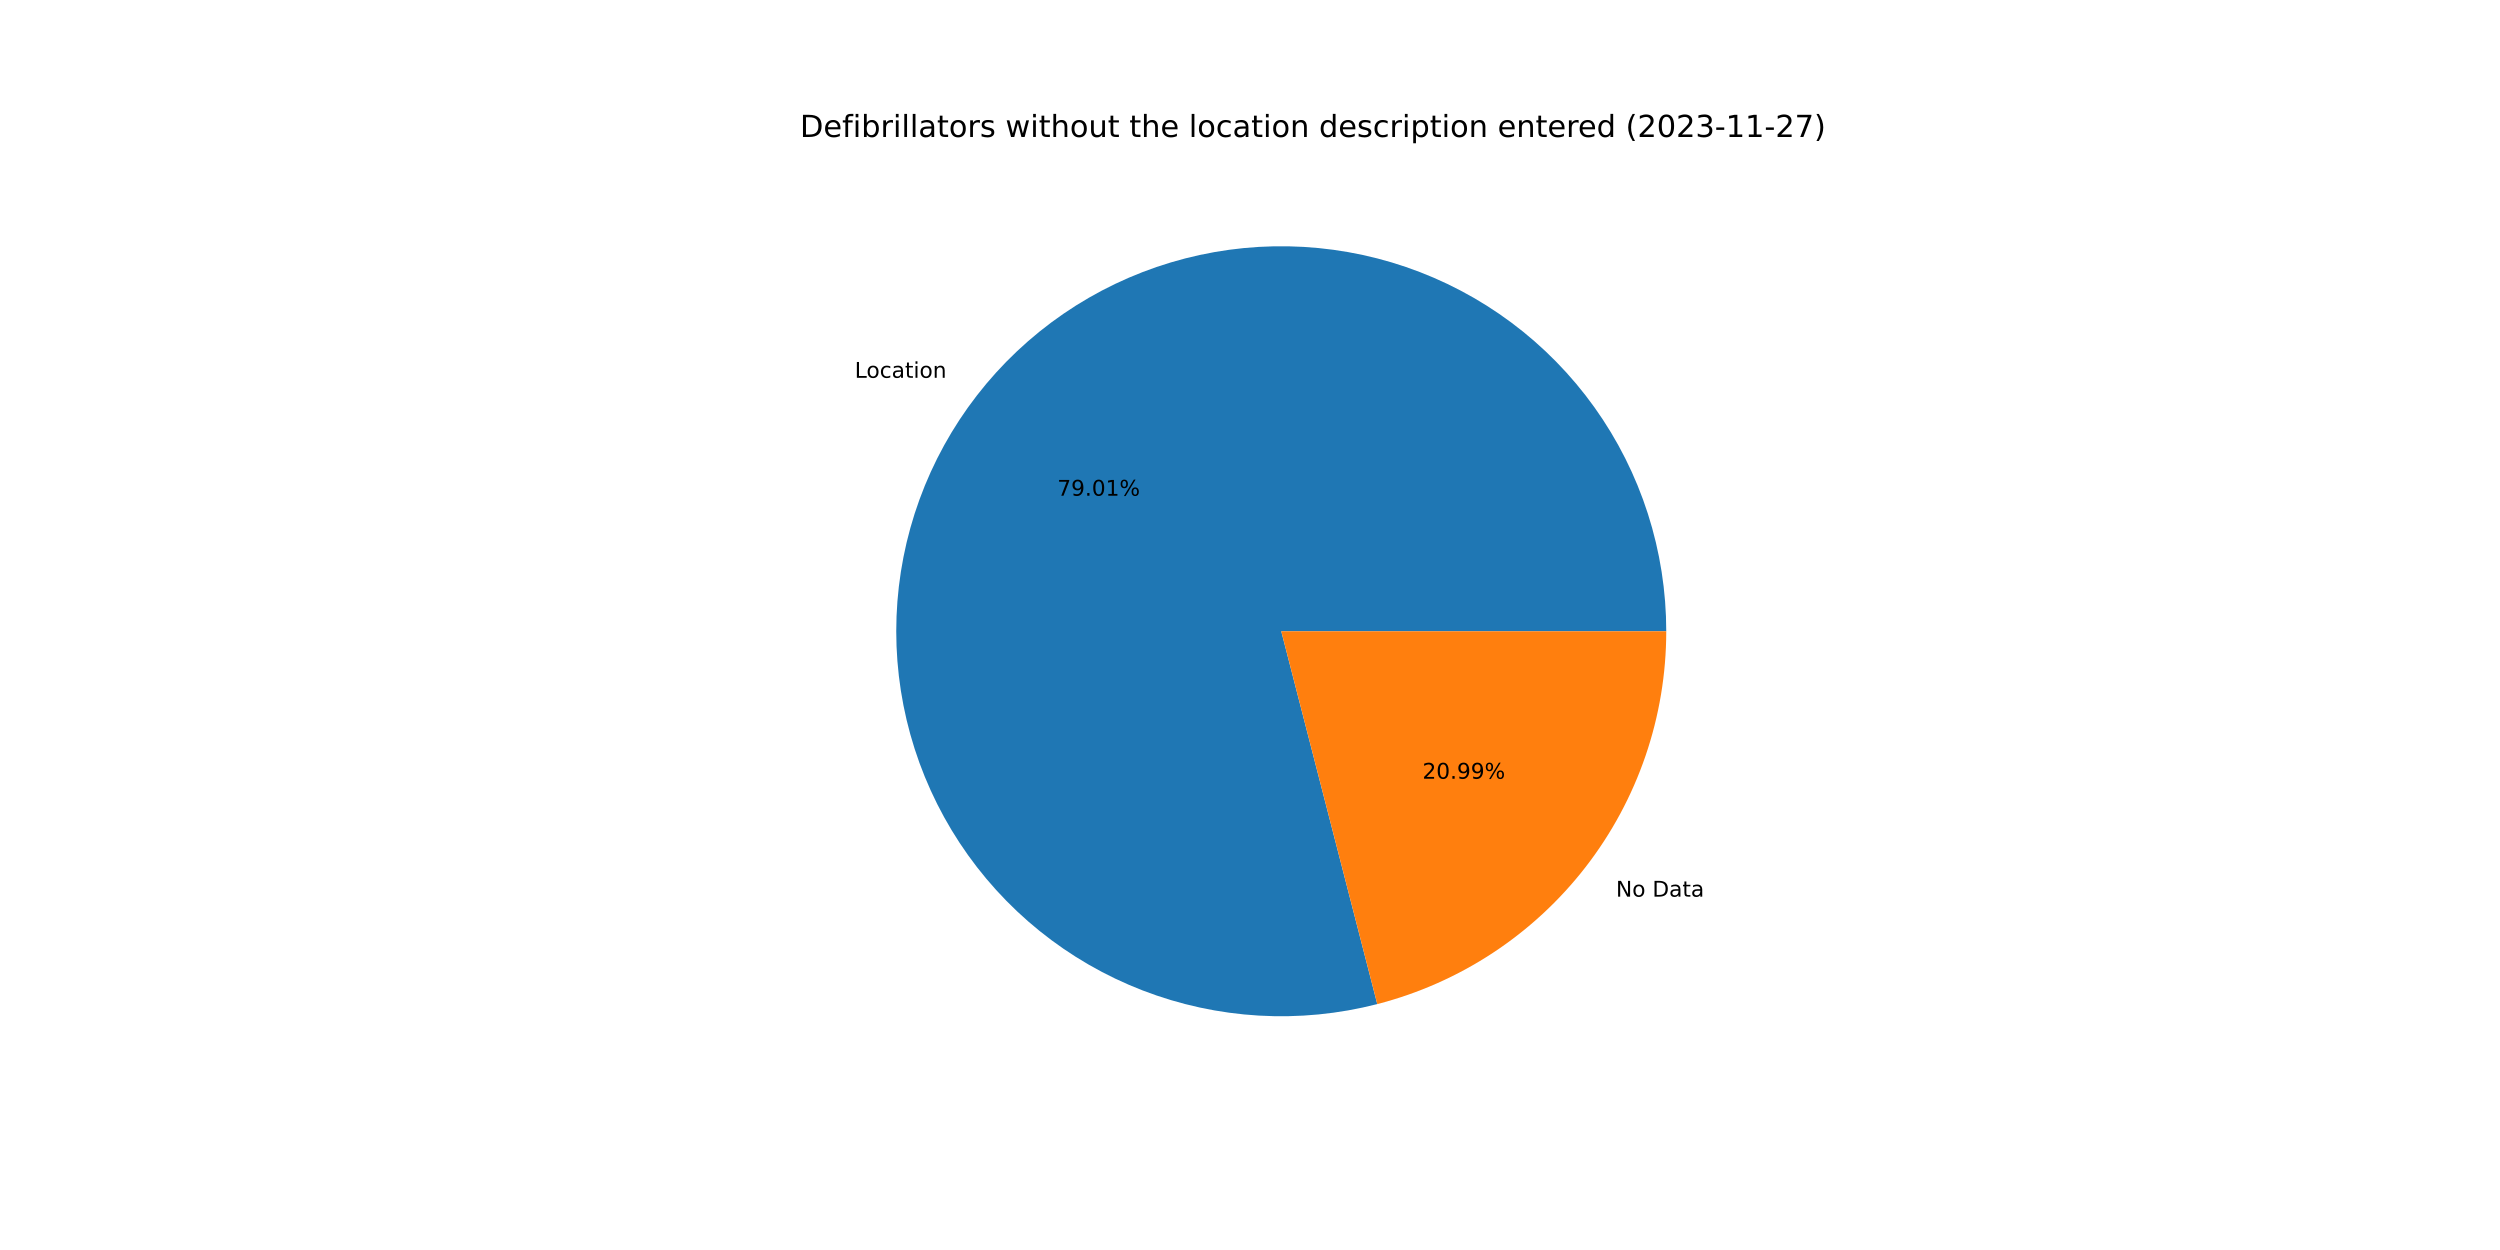
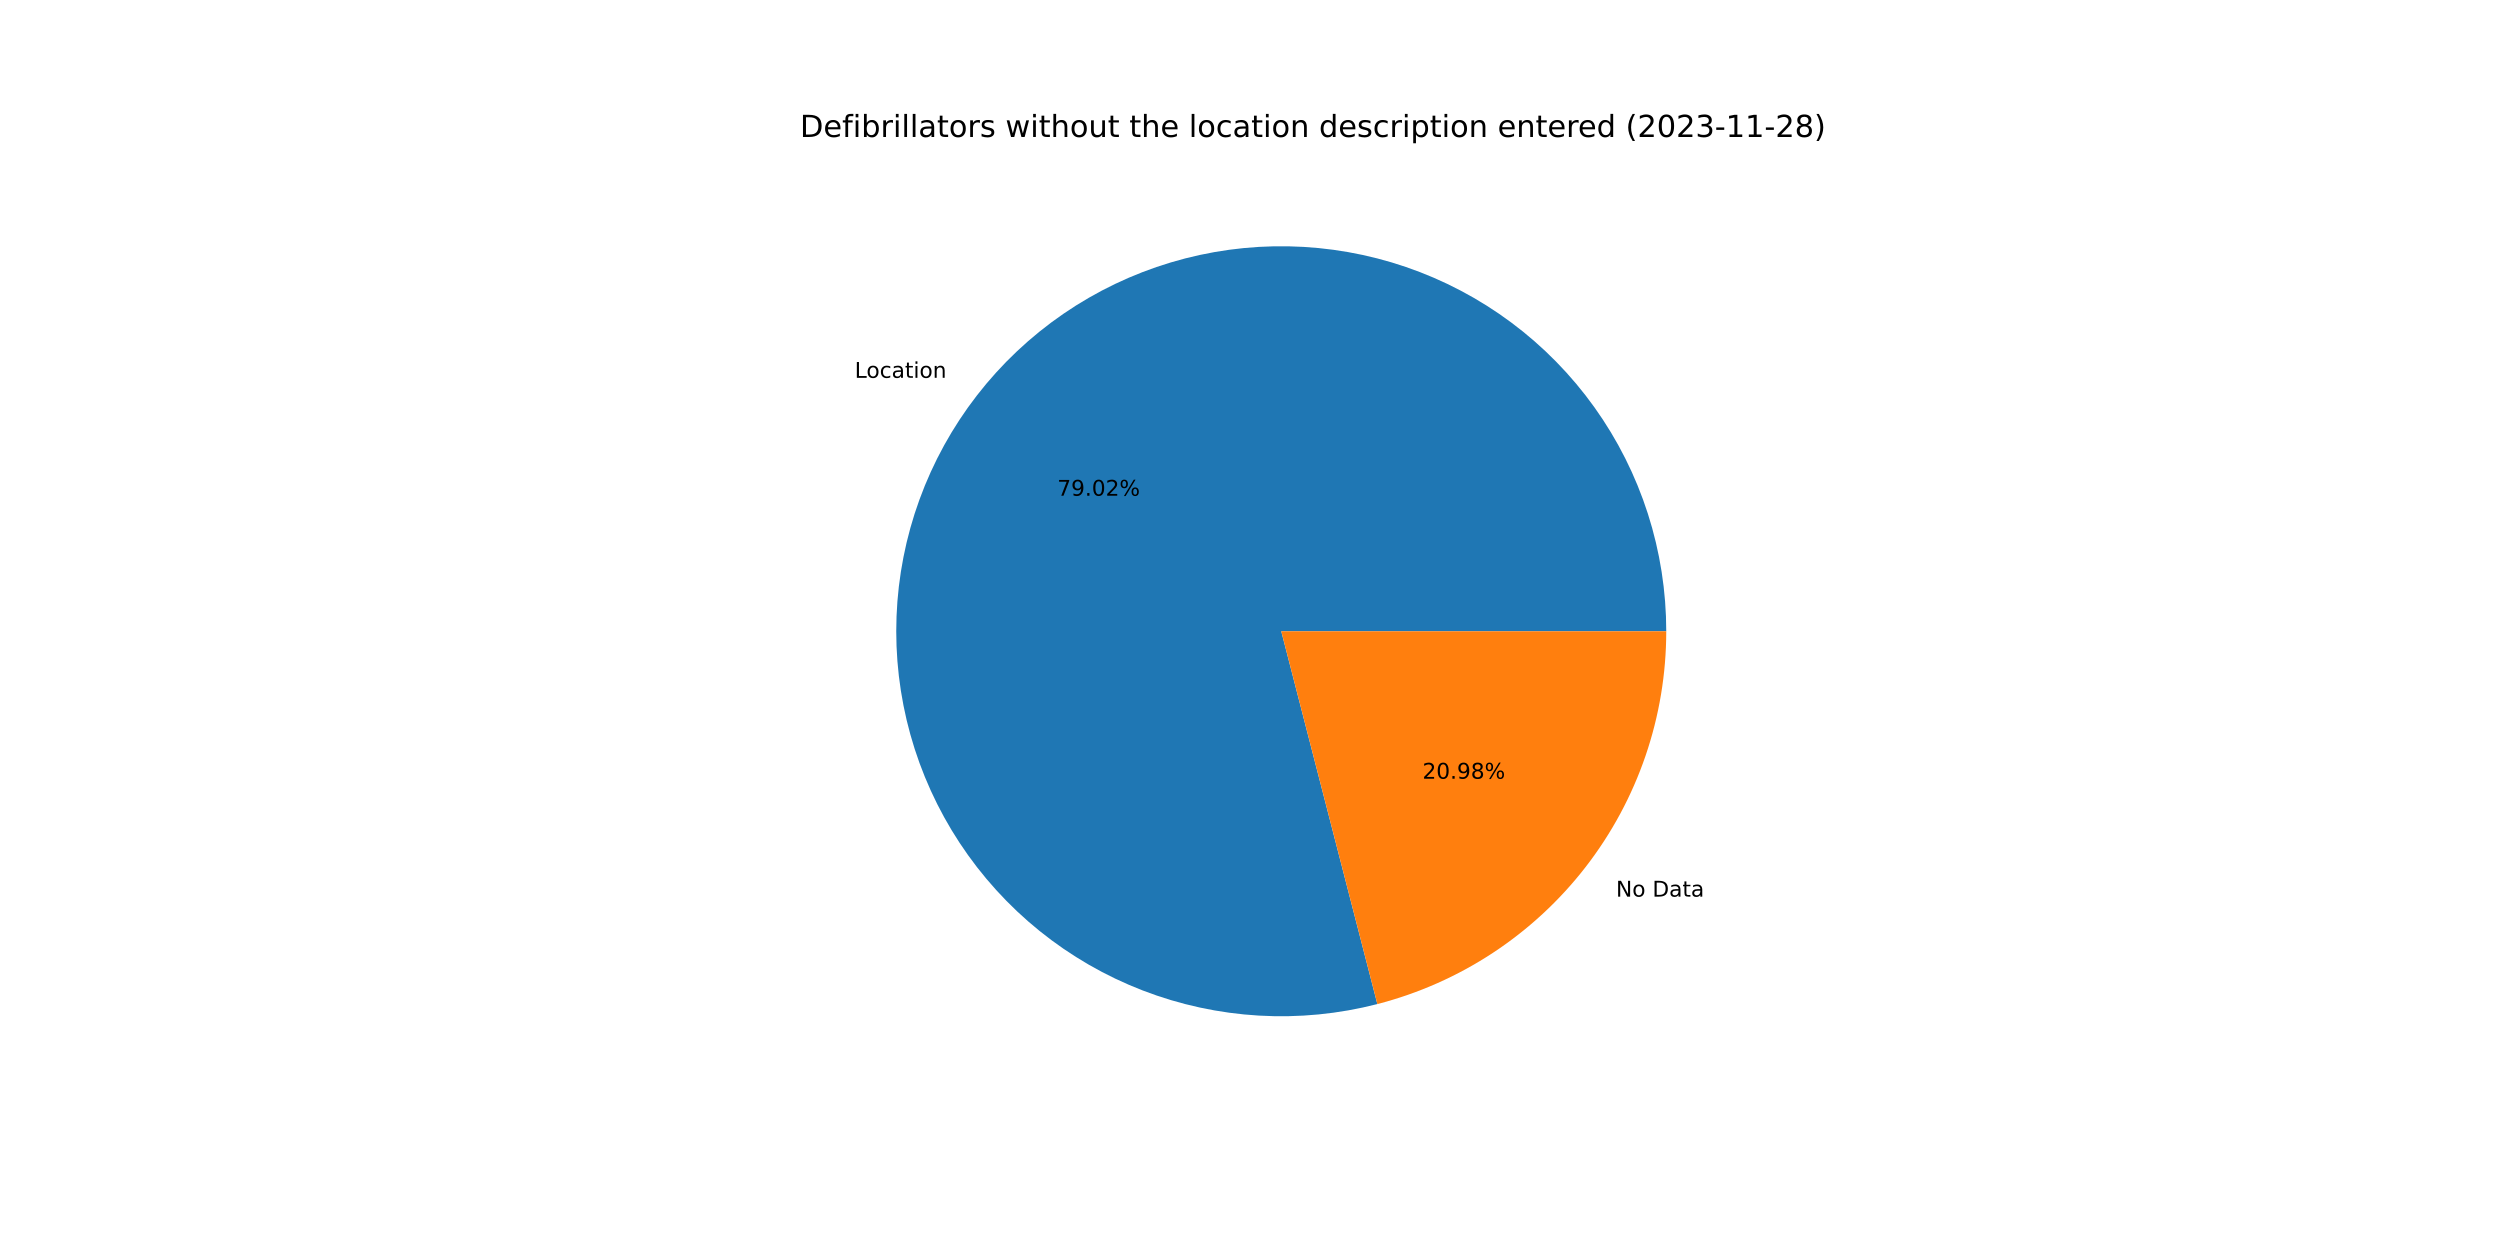
<svg xmlns="http://www.w3.org/2000/svg" xmlns:xlink="http://www.w3.org/1999/xlink" width="1152pt" height="576pt" viewBox="0 0 1152 576" version="1.1">
  <defs>
    <style type="text/css">*{stroke-linejoin: round; stroke-linecap: butt}</style>
  </defs>
  <g id="figure_1">
    <g id="patch_1">
      <path d="M 0 576  L 1152 576  L 1152 0  L 0 0  z " style="fill: #ffffff" />
    </g>
    <g id="axes_1">
      <g id="patch_2">
-         <path d="M 767.808 290.88  C 767.808 272.495 764.95 254.22 759.336 236.713  C 753.723 219.206 745.422 202.677 734.731 187.719  C 724.04 172.762 711.089 159.556 696.341 148.577  C 681.594 137.598 665.229 128.978 647.834 123.026  C 630.439 117.074 612.223 113.862 593.842 113.505  C 575.46 113.149 557.133 115.652 539.52 120.925  C 521.907 126.197 505.22 134.176 490.058 144.575  C 474.896 154.974 461.442 167.666 450.179 182.198  C 438.916 196.73 429.98 212.924 423.692 230.201  C 417.403 247.477 413.839 265.627 413.126 283.998  C 412.412 302.37 414.559 320.741 419.489 338.453  C 424.42 356.165 432.073 373.004 442.176 388.365  C 452.279 403.726 464.708 417.423 479.018 428.966  C 493.329 440.509 509.347 449.757 526.498 456.38  C 543.649 463.002 561.726 466.918 580.081 467.988  C 598.435 469.057 616.844 467.267 634.649 462.681  L 590.4 290.88  L 767.808 290.88  z " style="fill: #1f77b4" />
+         <path d="M 767.808 290.88  C 767.808 272.494 764.95 254.219 759.336 236.711  C 753.722 219.203 745.42 202.673 734.728 187.715  C 724.036 172.757 711.084 159.552 696.336 148.573  C 681.587 137.594 665.222 128.975 647.825 123.023  C 630.429 117.072 612.213 113.861 593.83 113.505  C 575.447 113.15 557.12 115.654 539.507 120.929  C 521.894 126.203 505.207 134.184 490.045 144.584  C 474.883 154.985 461.43 167.679 450.168 182.213  C 438.906 196.746 429.971 212.942 423.685 230.22  C 417.398 247.498 413.835 265.649 413.125 284.021  C 412.414 302.394 414.563 320.766 419.496 338.478  C 424.429 356.19 432.086 373.028 442.191 388.388  C 452.297 403.748 464.729 417.444 479.042 428.985  C 493.355 440.526 509.375 449.772 526.528 456.391  C 543.682 463.011 561.76 466.924 580.115 467.99  C 598.471 469.056 616.881 467.261 634.685 462.672  L 590.4 290.88  L 767.808 290.88  z " style="fill: #1f77b4" />
      </g>
      <g id="patch_3">
-         <path d="M 634.649 462.681  C 672.747 452.869 706.52 430.657 730.621 399.562  C 754.722 368.467 767.808 330.221 767.808 290.88  L 590.4 290.88  L 634.649 462.681  z " style="fill: #ff7f0e" />
+         <path d="M 634.685 462.672  C 672.775 452.853 706.538 430.64 730.632 399.547  C 754.726 368.455 767.808 330.215 767.808 290.88  L 590.4 290.88  L 634.685 462.672  z " style="fill: #ff7f0e" />
      </g>
      <g id="matplotlib.axis_1" />
      <g id="matplotlib.axis_2" />
      <g id="text_1">
-         <g transform="translate(393.8604 174.0892)scale(0.1 -0.1)">
+         <g transform="translate(393.8479 174.1054)scale(0.1 -0.1)">
          <defs>
            <path id="DejaVuSans-4c" d="M 628 4666  L 1259 4666  L 1259 531  L 3531 531  L 3531 0  L 628 0  L 628 4666  z " transform="scale(0.015625)" />
            <path id="DejaVuSans-6f" d="M 1959 3097  Q 1497 3097 1228 2736  Q 959 2375 959 1747  Q 959 1119 1226 758  Q 1494 397 1959 397  Q 2419 397 2687 759  Q 2956 1122 2956 1747  Q 2956 2369 2687 2733  Q 2419 3097 1959 3097  z M 1959 3584  Q 2709 3584 3137 3096  Q 3566 2609 3566 1747  Q 3566 888 3137 398  Q 2709 -91 1959 -91  Q 1206 -91 779 398  Q 353 888 353 1747  Q 353 2609 779 3096  Q 1206 3584 1959 3584  z " transform="scale(0.015625)" />
            <path id="DejaVuSans-63" d="M 3122 3366  L 3122 2828  Q 2878 2963 2633 3030  Q 2388 3097 2138 3097  Q 1578 3097 1268 2742  Q 959 2388 959 1747  Q 959 1106 1268 751  Q 1578 397 2138 397  Q 2388 397 2633 464  Q 2878 531 3122 666  L 3122 134  Q 2881 22 2623 -34  Q 2366 -91 2075 -91  Q 1284 -91 818 406  Q 353 903 353 1747  Q 353 2603 823 3093  Q 1294 3584 2113 3584  Q 2378 3584 2631 3529  Q 2884 3475 3122 3366  z " transform="scale(0.015625)" />
            <path id="DejaVuSans-61" d="M 2194 1759  Q 1497 1759 1228 1600  Q 959 1441 959 1056  Q 959 750 1161 570  Q 1363 391 1709 391  Q 2188 391 2477 730  Q 2766 1069 2766 1631  L 2766 1759  L 2194 1759  z M 3341 1997  L 3341 0  L 2766 0  L 2766 531  Q 2569 213 2275 61  Q 1981 -91 1556 -91  Q 1019 -91 701 211  Q 384 513 384 1019  Q 384 1609 779 1909  Q 1175 2209 1959 2209  L 2766 2209  L 2766 2266  Q 2766 2663 2505 2880  Q 2244 3097 1772 3097  Q 1472 3097 1187 3025  Q 903 2953 641 2809  L 641 3341  Q 956 3463 1253 3523  Q 1550 3584 1831 3584  Q 2591 3584 2966 3190  Q 3341 2797 3341 1997  z " transform="scale(0.015625)" />
            <path id="DejaVuSans-74" d="M 1172 4494  L 1172 3500  L 2356 3500  L 2356 3053  L 1172 3053  L 1172 1153  Q 1172 725 1289 603  Q 1406 481 1766 481  L 2356 481  L 2356 0  L 1766 0  Q 1100 0 847 248  Q 594 497 594 1153  L 594 3053  L 172 3053  L 172 3500  L 594 3500  L 594 4494  L 1172 4494  z " transform="scale(0.015625)" />
            <path id="DejaVuSans-69" d="M 603 3500  L 1178 3500  L 1178 0  L 603 0  L 603 3500  z M 603 4863  L 1178 4863  L 1178 4134  L 603 4134  L 603 4863  z " transform="scale(0.015625)" />
            <path id="DejaVuSans-6e" d="M 3513 2113  L 3513 0  L 2938 0  L 2938 2094  Q 2938 2591 2744 2837  Q 2550 3084 2163 3084  Q 1697 3084 1428 2787  Q 1159 2491 1159 1978  L 1159 0  L 581 0  L 581 3500  L 1159 3500  L 1159 2956  Q 1366 3272 1645 3428  Q 1925 3584 2291 3584  Q 2894 3584 3203 3211  Q 3513 2838 3513 2113  z " transform="scale(0.015625)" />
          </defs>
          <use xlink:href="#DejaVuSans-4c" />
          <use xlink:href="#DejaVuSans-6f" x="53.963" />
          <use xlink:href="#DejaVuSans-63" x="115.145" />
          <use xlink:href="#DejaVuSans-61" x="170.125" />
          <use xlink:href="#DejaVuSans-74" x="231.404" />
          <use xlink:href="#DejaVuSans-69" x="270.613" />
          <use xlink:href="#DejaVuSans-6f" x="298.396" />
          <use xlink:href="#DejaVuSans-6e" x="359.578" />
        </g>
      </g>
      <g id="text_2">
-         <g transform="translate(487.2028 228.4302)scale(0.1 -0.1)">
+         <g transform="translate(487.1959 228.439)scale(0.1 -0.1)">
          <defs>
            <path id="DejaVuSans-37" d="M 525 4666  L 3525 4666  L 3525 4397  L 1831 0  L 1172 0  L 2766 4134  L 525 4134  L 525 4666  z " transform="scale(0.015625)" />
            <path id="DejaVuSans-39" d="M 703 97  L 703 672  Q 941 559 1184 500  Q 1428 441 1663 441  Q 2288 441 2617 861  Q 2947 1281 2994 2138  Q 2813 1869 2534 1725  Q 2256 1581 1919 1581  Q 1219 1581 811 2004  Q 403 2428 403 3163  Q 403 3881 828 4315  Q 1253 4750 1959 4750  Q 2769 4750 3195 4129  Q 3622 3509 3622 2328  Q 3622 1225 3098 567  Q 2575 -91 1691 -91  Q 1453 -91 1209 -44  Q 966 3 703 97  z M 1959 2075  Q 2384 2075 2632 2365  Q 2881 2656 2881 3163  Q 2881 3666 2632 3958  Q 2384 4250 1959 4250  Q 1534 4250 1286 3958  Q 1038 3666 1038 3163  Q 1038 2656 1286 2365  Q 1534 2075 1959 2075  z " transform="scale(0.015625)" />
            <path id="DejaVuSans-2e" d="M 684 794  L 1344 794  L 1344 0  L 684 0  L 684 794  z " transform="scale(0.015625)" />
            <path id="DejaVuSans-30" d="M 2034 4250  Q 1547 4250 1301 3770  Q 1056 3291 1056 2328  Q 1056 1369 1301 889  Q 1547 409 2034 409  Q 2525 409 2770 889  Q 3016 1369 3016 2328  Q 3016 3291 2770 3770  Q 2525 4250 2034 4250  z M 2034 4750  Q 2819 4750 3233 4129  Q 3647 3509 3647 2328  Q 3647 1150 3233 529  Q 2819 -91 2034 -91  Q 1250 -91 836 529  Q 422 1150 422 2328  Q 422 3509 836 4129  Q 1250 4750 2034 4750  z " transform="scale(0.015625)" />
-             <path id="DejaVuSans-31" d="M 794 531  L 1825 531  L 1825 4091  L 703 3866  L 703 4441  L 1819 4666  L 2450 4666  L 2450 531  L 3481 531  L 3481 0  L 794 0  L 794 531  z " transform="scale(0.015625)" />
+             <path id="DejaVuSans-32" d="M 1228 531  L 3431 531  L 3431 0  L 469 0  L 469 531  Q 828 903 1448 1529  Q 2069 2156 2228 2338  Q 2531 2678 2651 2914  Q 2772 3150 2772 3378  Q 2772 3750 2511 3984  Q 2250 4219 1831 4219  Q 1534 4219 1204 4116  Q 875 4013 500 3803  L 500 4441  Q 881 4594 1212 4672  Q 1544 4750 1819 4750  Q 2544 4750 2975 4387  Q 3406 4025 3406 3419  Q 3406 3131 3298 2873  Q 3191 2616 2906 2266  Q 2828 2175 2409 1742  Q 1991 1309 1228 531  z " transform="scale(0.015625)" />
            <path id="DejaVuSans-25" d="M 4653 2053  Q 4381 2053 4226 1822  Q 4072 1591 4072 1178  Q 4072 772 4226 539  Q 4381 306 4653 306  Q 4919 306 5073 539  Q 5228 772 5228 1178  Q 5228 1588 5073 1820  Q 4919 2053 4653 2053  z M 4653 2450  Q 5147 2450 5437 2106  Q 5728 1763 5728 1178  Q 5728 594 5436 251  Q 5144 -91 4653 -91  Q 4153 -91 3862 251  Q 3572 594 3572 1178  Q 3572 1766 3864 2108  Q 4156 2450 4653 2450  z M 1428 4353  Q 1159 4353 1004 4120  Q 850 3888 850 3481  Q 850 3069 1003 2837  Q 1156 2606 1428 2606  Q 1700 2606 1854 2837  Q 2009 3069 2009 3481  Q 2009 3884 1853 4118  Q 1697 4353 1428 4353  z M 4250 4750  L 4750 4750  L 1831 -91  L 1331 -91  L 4250 4750  z M 1428 4750  Q 1922 4750 2215 4408  Q 2509 4066 2509 3481  Q 2509 2891 2217 2550  Q 1925 2209 1428 2209  Q 931 2209 642 2551  Q 353 2894 353 3481  Q 353 4063 643 4406  Q 934 4750 1428 4750  z " transform="scale(0.015625)" />
          </defs>
          <use xlink:href="#DejaVuSans-37" />
          <use xlink:href="#DejaVuSans-39" x="63.623" />
          <use xlink:href="#DejaVuSans-2e" x="127.246" />
          <use xlink:href="#DejaVuSans-30" x="159.033" />
-           <use xlink:href="#DejaVuSans-31" x="222.656" />
+           <use xlink:href="#DejaVuSans-32" x="222.656" />
          <use xlink:href="#DejaVuSans-25" x="286.279" />
        </g>
      </g>
      <g id="text_3">
-         <g transform="translate(744.6427 413.1895)scale(0.1 -0.1)">
+         <g transform="translate(744.6553 413.1733)scale(0.1 -0.1)">
          <defs>
            <path id="DejaVuSans-4e" d="M 628 4666  L 1478 4666  L 3547 763  L 3547 4666  L 4159 4666  L 4159 0  L 3309 0  L 1241 3903  L 1241 0  L 628 0  L 628 4666  z " transform="scale(0.015625)" />
            <path id="DejaVuSans-20" transform="scale(0.015625)" />
            <path id="DejaVuSans-44" d="M 1259 4147  L 1259 519  L 2022 519  Q 2988 519 3436 956  Q 3884 1394 3884 2338  Q 3884 3275 3436 3711  Q 2988 4147 2022 4147  L 1259 4147  z M 628 4666  L 1925 4666  Q 3281 4666 3915 4102  Q 4550 3538 4550 2338  Q 4550 1131 3912 565  Q 3275 0 1925 0  L 628 0  L 628 4666  z " transform="scale(0.015625)" />
          </defs>
          <use xlink:href="#DejaVuSans-4e" />
          <use xlink:href="#DejaVuSans-6f" x="74.805" />
          <use xlink:href="#DejaVuSans-20" x="135.986" />
          <use xlink:href="#DejaVuSans-44" x="167.773" />
          <use xlink:href="#DejaVuSans-61" x="244.775" />
          <use xlink:href="#DejaVuSans-74" x="306.055" />
          <use xlink:href="#DejaVuSans-61" x="345.264" />
        </g>
      </g>
      <g id="text_4">
-         <g transform="translate(655.4675 358.8486)scale(0.1 -0.1)">
+         <g transform="translate(655.4744 358.8397)scale(0.1 -0.1)">
          <defs>
-             <path id="DejaVuSans-32" d="M 1228 531  L 3431 531  L 3431 0  L 469 0  L 469 531  Q 828 903 1448 1529  Q 2069 2156 2228 2338  Q 2531 2678 2651 2914  Q 2772 3150 2772 3378  Q 2772 3750 2511 3984  Q 2250 4219 1831 4219  Q 1534 4219 1204 4116  Q 875 4013 500 3803  L 500 4441  Q 881 4594 1212 4672  Q 1544 4750 1819 4750  Q 2544 4750 2975 4387  Q 3406 4025 3406 3419  Q 3406 3131 3298 2873  Q 3191 2616 2906 2266  Q 2828 2175 2409 1742  Q 1991 1309 1228 531  z " transform="scale(0.015625)" />
+             <path id="DejaVuSans-38" d="M 2034 2216  Q 1584 2216 1326 1975  Q 1069 1734 1069 1313  Q 1069 891 1326 650  Q 1584 409 2034 409  Q 2484 409 2743 651  Q 3003 894 3003 1313  Q 3003 1734 2745 1975  Q 2488 2216 2034 2216  z M 1403 2484  Q 997 2584 770 2862  Q 544 3141 544 3541  Q 544 4100 942 4425  Q 1341 4750 2034 4750  Q 2731 4750 3128 4425  Q 3525 4100 3525 3541  Q 3525 3141 3298 2862  Q 3072 2584 2669 2484  Q 3125 2378 3379 2068  Q 3634 1759 3634 1313  Q 3634 634 3220 271  Q 2806 -91 2034 -91  Q 1263 -91 848 271  Q 434 634 434 1313  Q 434 1759 690 2068  Q 947 2378 1403 2484  z M 1172 3481  Q 1172 3119 1398 2916  Q 1625 2713 2034 2713  Q 2441 2713 2670 2916  Q 2900 3119 2900 3481  Q 2900 3844 2670 4047  Q 2441 4250 2034 4250  Q 1625 4250 1398 4047  Q 1172 3844 1172 3481  z " transform="scale(0.015625)" />
          </defs>
          <use xlink:href="#DejaVuSans-32" />
          <use xlink:href="#DejaVuSans-30" x="63.623" />
          <use xlink:href="#DejaVuSans-2e" x="127.246" />
          <use xlink:href="#DejaVuSans-39" x="159.033" />
-           <use xlink:href="#DejaVuSans-39" x="222.656" />
+           <use xlink:href="#DejaVuSans-38" x="222.656" />
          <use xlink:href="#DejaVuSans-25" x="286.279" />
        </g>
      </g>
      <g id="text_5">
        <g transform="translate(368.64 63.12)scale(0.14 -0.14)">
          <defs>
            <path id="DejaVuSans-65" d="M 3597 1894  L 3597 1613  L 953 1613  Q 991 1019 1311 708  Q 1631 397 2203 397  Q 2534 397 2845 478  Q 3156 559 3463 722  L 3463 178  Q 3153 47 2828 -22  Q 2503 -91 2169 -91  Q 1331 -91 842 396  Q 353 884 353 1716  Q 353 2575 817 3079  Q 1281 3584 2069 3584  Q 2775 3584 3186 3129  Q 3597 2675 3597 1894  z M 3022 2063  Q 3016 2534 2758 2815  Q 2500 3097 2075 3097  Q 1594 3097 1305 2825  Q 1016 2553 972 2059  L 3022 2063  z " transform="scale(0.015625)" />
            <path id="DejaVuSans-66" d="M 2375 4863  L 2375 4384  L 1825 4384  Q 1516 4384 1395 4259  Q 1275 4134 1275 3809  L 1275 3500  L 2222 3500  L 2222 3053  L 1275 3053  L 1275 0  L 697 0  L 697 3053  L 147 3053  L 147 3500  L 697 3500  L 697 3744  Q 697 4328 969 4595  Q 1241 4863 1831 4863  L 2375 4863  z " transform="scale(0.015625)" />
            <path id="DejaVuSans-62" d="M 3116 1747  Q 3116 2381 2855 2742  Q 2594 3103 2138 3103  Q 1681 3103 1420 2742  Q 1159 2381 1159 1747  Q 1159 1113 1420 752  Q 1681 391 2138 391  Q 2594 391 2855 752  Q 3116 1113 3116 1747  z M 1159 2969  Q 1341 3281 1617 3432  Q 1894 3584 2278 3584  Q 2916 3584 3314 3078  Q 3713 2572 3713 1747  Q 3713 922 3314 415  Q 2916 -91 2278 -91  Q 1894 -91 1617 61  Q 1341 213 1159 525  L 1159 0  L 581 0  L 581 4863  L 1159 4863  L 1159 2969  z " transform="scale(0.015625)" />
            <path id="DejaVuSans-72" d="M 2631 2963  Q 2534 3019 2420 3045  Q 2306 3072 2169 3072  Q 1681 3072 1420 2755  Q 1159 2438 1159 1844  L 1159 0  L 581 0  L 581 3500  L 1159 3500  L 1159 2956  Q 1341 3275 1631 3429  Q 1922 3584 2338 3584  Q 2397 3584 2469 3576  Q 2541 3569 2628 3553  L 2631 2963  z " transform="scale(0.015625)" />
            <path id="DejaVuSans-6c" d="M 603 4863  L 1178 4863  L 1178 0  L 603 0  L 603 4863  z " transform="scale(0.015625)" />
            <path id="DejaVuSans-73" d="M 2834 3397  L 2834 2853  Q 2591 2978 2328 3040  Q 2066 3103 1784 3103  Q 1356 3103 1142 2972  Q 928 2841 928 2578  Q 928 2378 1081 2264  Q 1234 2150 1697 2047  L 1894 2003  Q 2506 1872 2764 1633  Q 3022 1394 3022 966  Q 3022 478 2636 193  Q 2250 -91 1575 -91  Q 1294 -91 989 -36  Q 684 19 347 128  L 347 722  Q 666 556 975 473  Q 1284 391 1588 391  Q 1994 391 2212 530  Q 2431 669 2431 922  Q 2431 1156 2273 1281  Q 2116 1406 1581 1522  L 1381 1569  Q 847 1681 609 1914  Q 372 2147 372 2553  Q 372 3047 722 3315  Q 1072 3584 1716 3584  Q 2034 3584 2315 3537  Q 2597 3491 2834 3397  z " transform="scale(0.015625)" />
            <path id="DejaVuSans-77" d="M 269 3500  L 844 3500  L 1563 769  L 2278 3500  L 2956 3500  L 3675 769  L 4391 3500  L 4966 3500  L 4050 0  L 3372 0  L 2619 2869  L 1863 0  L 1184 0  L 269 3500  z " transform="scale(0.015625)" />
            <path id="DejaVuSans-68" d="M 3513 2113  L 3513 0  L 2938 0  L 2938 2094  Q 2938 2591 2744 2837  Q 2550 3084 2163 3084  Q 1697 3084 1428 2787  Q 1159 2491 1159 1978  L 1159 0  L 581 0  L 581 4863  L 1159 4863  L 1159 2956  Q 1366 3272 1645 3428  Q 1925 3584 2291 3584  Q 2894 3584 3203 3211  Q 3513 2838 3513 2113  z " transform="scale(0.015625)" />
            <path id="DejaVuSans-75" d="M 544 1381  L 544 3500  L 1119 3500  L 1119 1403  Q 1119 906 1312 657  Q 1506 409 1894 409  Q 2359 409 2629 706  Q 2900 1003 2900 1516  L 2900 3500  L 3475 3500  L 3475 0  L 2900 0  L 2900 538  Q 2691 219 2414 64  Q 2138 -91 1772 -91  Q 1169 -91 856 284  Q 544 659 544 1381  z M 1991 3584  L 1991 3584  z " transform="scale(0.015625)" />
            <path id="DejaVuSans-64" d="M 2906 2969  L 2906 4863  L 3481 4863  L 3481 0  L 2906 0  L 2906 525  Q 2725 213 2448 61  Q 2172 -91 1784 -91  Q 1150 -91 751 415  Q 353 922 353 1747  Q 353 2572 751 3078  Q 1150 3584 1784 3584  Q 2172 3584 2448 3432  Q 2725 3281 2906 2969  z M 947 1747  Q 947 1113 1208 752  Q 1469 391 1925 391  Q 2381 391 2643 752  Q 2906 1113 2906 1747  Q 2906 2381 2643 2742  Q 2381 3103 1925 3103  Q 1469 3103 1208 2742  Q 947 2381 947 1747  z " transform="scale(0.015625)" />
            <path id="DejaVuSans-70" d="M 1159 525  L 1159 -1331  L 581 -1331  L 581 3500  L 1159 3500  L 1159 2969  Q 1341 3281 1617 3432  Q 1894 3584 2278 3584  Q 2916 3584 3314 3078  Q 3713 2572 3713 1747  Q 3713 922 3314 415  Q 2916 -91 2278 -91  Q 1894 -91 1617 61  Q 1341 213 1159 525  z M 3116 1747  Q 3116 2381 2855 2742  Q 2594 3103 2138 3103  Q 1681 3103 1420 2742  Q 1159 2381 1159 1747  Q 1159 1113 1420 752  Q 1681 391 2138 391  Q 2594 391 2855 752  Q 3116 1113 3116 1747  z " transform="scale(0.015625)" />
            <path id="DejaVuSans-28" d="M 1984 4856  Q 1566 4138 1362 3434  Q 1159 2731 1159 2009  Q 1159 1288 1364 580  Q 1569 -128 1984 -844  L 1484 -844  Q 1016 -109 783 600  Q 550 1309 550 2009  Q 550 2706 781 3412  Q 1013 4119 1484 4856  L 1984 4856  z " transform="scale(0.015625)" />
            <path id="DejaVuSans-33" d="M 2597 2516  Q 3050 2419 3304 2112  Q 3559 1806 3559 1356  Q 3559 666 3084 287  Q 2609 -91 1734 -91  Q 1441 -91 1130 -33  Q 819 25 488 141  L 488 750  Q 750 597 1062 519  Q 1375 441 1716 441  Q 2309 441 2620 675  Q 2931 909 2931 1356  Q 2931 1769 2642 2001  Q 2353 2234 1838 2234  L 1294 2234  L 1294 2753  L 1863 2753  Q 2328 2753 2575 2939  Q 2822 3125 2822 3475  Q 2822 3834 2567 4026  Q 2313 4219 1838 4219  Q 1578 4219 1281 4162  Q 984 4106 628 3988  L 628 4550  Q 988 4650 1302 4700  Q 1616 4750 1894 4750  Q 2613 4750 3031 4423  Q 3450 4097 3450 3541  Q 3450 3153 3228 2886  Q 3006 2619 2597 2516  z " transform="scale(0.015625)" />
            <path id="DejaVuSans-2d" d="M 313 2009  L 1997 2009  L 1997 1497  L 313 1497  L 313 2009  z " transform="scale(0.015625)" />
+             <path id="DejaVuSans-31" d="M 794 531  L 1825 531  L 1825 4091  L 703 3866  L 703 4441  L 1819 4666  L 2450 4666  L 2450 531  L 3481 531  L 3481 0  L 794 0  L 794 531  z " transform="scale(0.015625)" />
            <path id="DejaVuSans-29" d="M 513 4856  L 1013 4856  Q 1481 4119 1714 3412  Q 1947 2706 1947 2009  Q 1947 1309 1714 600  Q 1481 -109 1013 -844  L 513 -844  Q 928 -128 1133 580  Q 1338 1288 1338 2009  Q 1338 2731 1133 3434  Q 928 4138 513 4856  z " transform="scale(0.015625)" />
          </defs>
          <use xlink:href="#DejaVuSans-44" />
          <use xlink:href="#DejaVuSans-65" x="77.002" />
          <use xlink:href="#DejaVuSans-66" x="138.525" />
          <use xlink:href="#DejaVuSans-69" x="173.73" />
          <use xlink:href="#DejaVuSans-62" x="201.514" />
          <use xlink:href="#DejaVuSans-72" x="264.99" />
          <use xlink:href="#DejaVuSans-69" x="306.104" />
          <use xlink:href="#DejaVuSans-6c" x="333.887" />
          <use xlink:href="#DejaVuSans-6c" x="361.67" />
          <use xlink:href="#DejaVuSans-61" x="389.453" />
          <use xlink:href="#DejaVuSans-74" x="450.732" />
          <use xlink:href="#DejaVuSans-6f" x="489.941" />
          <use xlink:href="#DejaVuSans-72" x="551.123" />
          <use xlink:href="#DejaVuSans-73" x="592.236" />
          <use xlink:href="#DejaVuSans-20" x="644.336" />
          <use xlink:href="#DejaVuSans-77" x="676.123" />
          <use xlink:href="#DejaVuSans-69" x="757.91" />
          <use xlink:href="#DejaVuSans-74" x="785.693" />
          <use xlink:href="#DejaVuSans-68" x="824.902" />
          <use xlink:href="#DejaVuSans-6f" x="888.281" />
          <use xlink:href="#DejaVuSans-75" x="949.463" />
          <use xlink:href="#DejaVuSans-74" x="1012.842" />
          <use xlink:href="#DejaVuSans-20" x="1052.051" />
          <use xlink:href="#DejaVuSans-74" x="1083.838" />
          <use xlink:href="#DejaVuSans-68" x="1123.047" />
          <use xlink:href="#DejaVuSans-65" x="1186.426" />
          <use xlink:href="#DejaVuSans-20" x="1247.949" />
          <use xlink:href="#DejaVuSans-6c" x="1279.736" />
          <use xlink:href="#DejaVuSans-6f" x="1307.52" />
          <use xlink:href="#DejaVuSans-63" x="1368.701" />
          <use xlink:href="#DejaVuSans-61" x="1423.682" />
          <use xlink:href="#DejaVuSans-74" x="1484.961" />
          <use xlink:href="#DejaVuSans-69" x="1524.17" />
          <use xlink:href="#DejaVuSans-6f" x="1551.953" />
          <use xlink:href="#DejaVuSans-6e" x="1613.135" />
          <use xlink:href="#DejaVuSans-20" x="1676.514" />
          <use xlink:href="#DejaVuSans-64" x="1708.301" />
          <use xlink:href="#DejaVuSans-65" x="1771.777" />
          <use xlink:href="#DejaVuSans-73" x="1833.301" />
          <use xlink:href="#DejaVuSans-63" x="1885.4" />
          <use xlink:href="#DejaVuSans-72" x="1940.381" />
          <use xlink:href="#DejaVuSans-69" x="1981.494" />
          <use xlink:href="#DejaVuSans-70" x="2009.277" />
          <use xlink:href="#DejaVuSans-74" x="2072.754" />
          <use xlink:href="#DejaVuSans-69" x="2111.963" />
          <use xlink:href="#DejaVuSans-6f" x="2139.746" />
          <use xlink:href="#DejaVuSans-6e" x="2200.928" />
          <use xlink:href="#DejaVuSans-20" x="2264.307" />
          <use xlink:href="#DejaVuSans-65" x="2296.094" />
          <use xlink:href="#DejaVuSans-6e" x="2357.617" />
          <use xlink:href="#DejaVuSans-74" x="2420.996" />
          <use xlink:href="#DejaVuSans-65" x="2460.205" />
          <use xlink:href="#DejaVuSans-72" x="2521.729" />
          <use xlink:href="#DejaVuSans-65" x="2560.592" />
          <use xlink:href="#DejaVuSans-64" x="2622.115" />
          <use xlink:href="#DejaVuSans-20" x="2685.592" />
          <use xlink:href="#DejaVuSans-28" x="2717.379" />
          <use xlink:href="#DejaVuSans-32" x="2756.393" />
          <use xlink:href="#DejaVuSans-30" x="2820.016" />
          <use xlink:href="#DejaVuSans-32" x="2883.639" />
          <use xlink:href="#DejaVuSans-33" x="2947.262" />
          <use xlink:href="#DejaVuSans-2d" x="3010.885" />
          <use xlink:href="#DejaVuSans-31" x="3046.969" />
          <use xlink:href="#DejaVuSans-31" x="3110.592" />
          <use xlink:href="#DejaVuSans-2d" x="3174.215" />
          <use xlink:href="#DejaVuSans-32" x="3210.299" />
-           <use xlink:href="#DejaVuSans-37" x="3273.922" />
+           <use xlink:href="#DejaVuSans-38" x="3273.922" />
          <use xlink:href="#DejaVuSans-29" x="3337.545" />
        </g>
      </g>
    </g>
  </g>
</svg>
